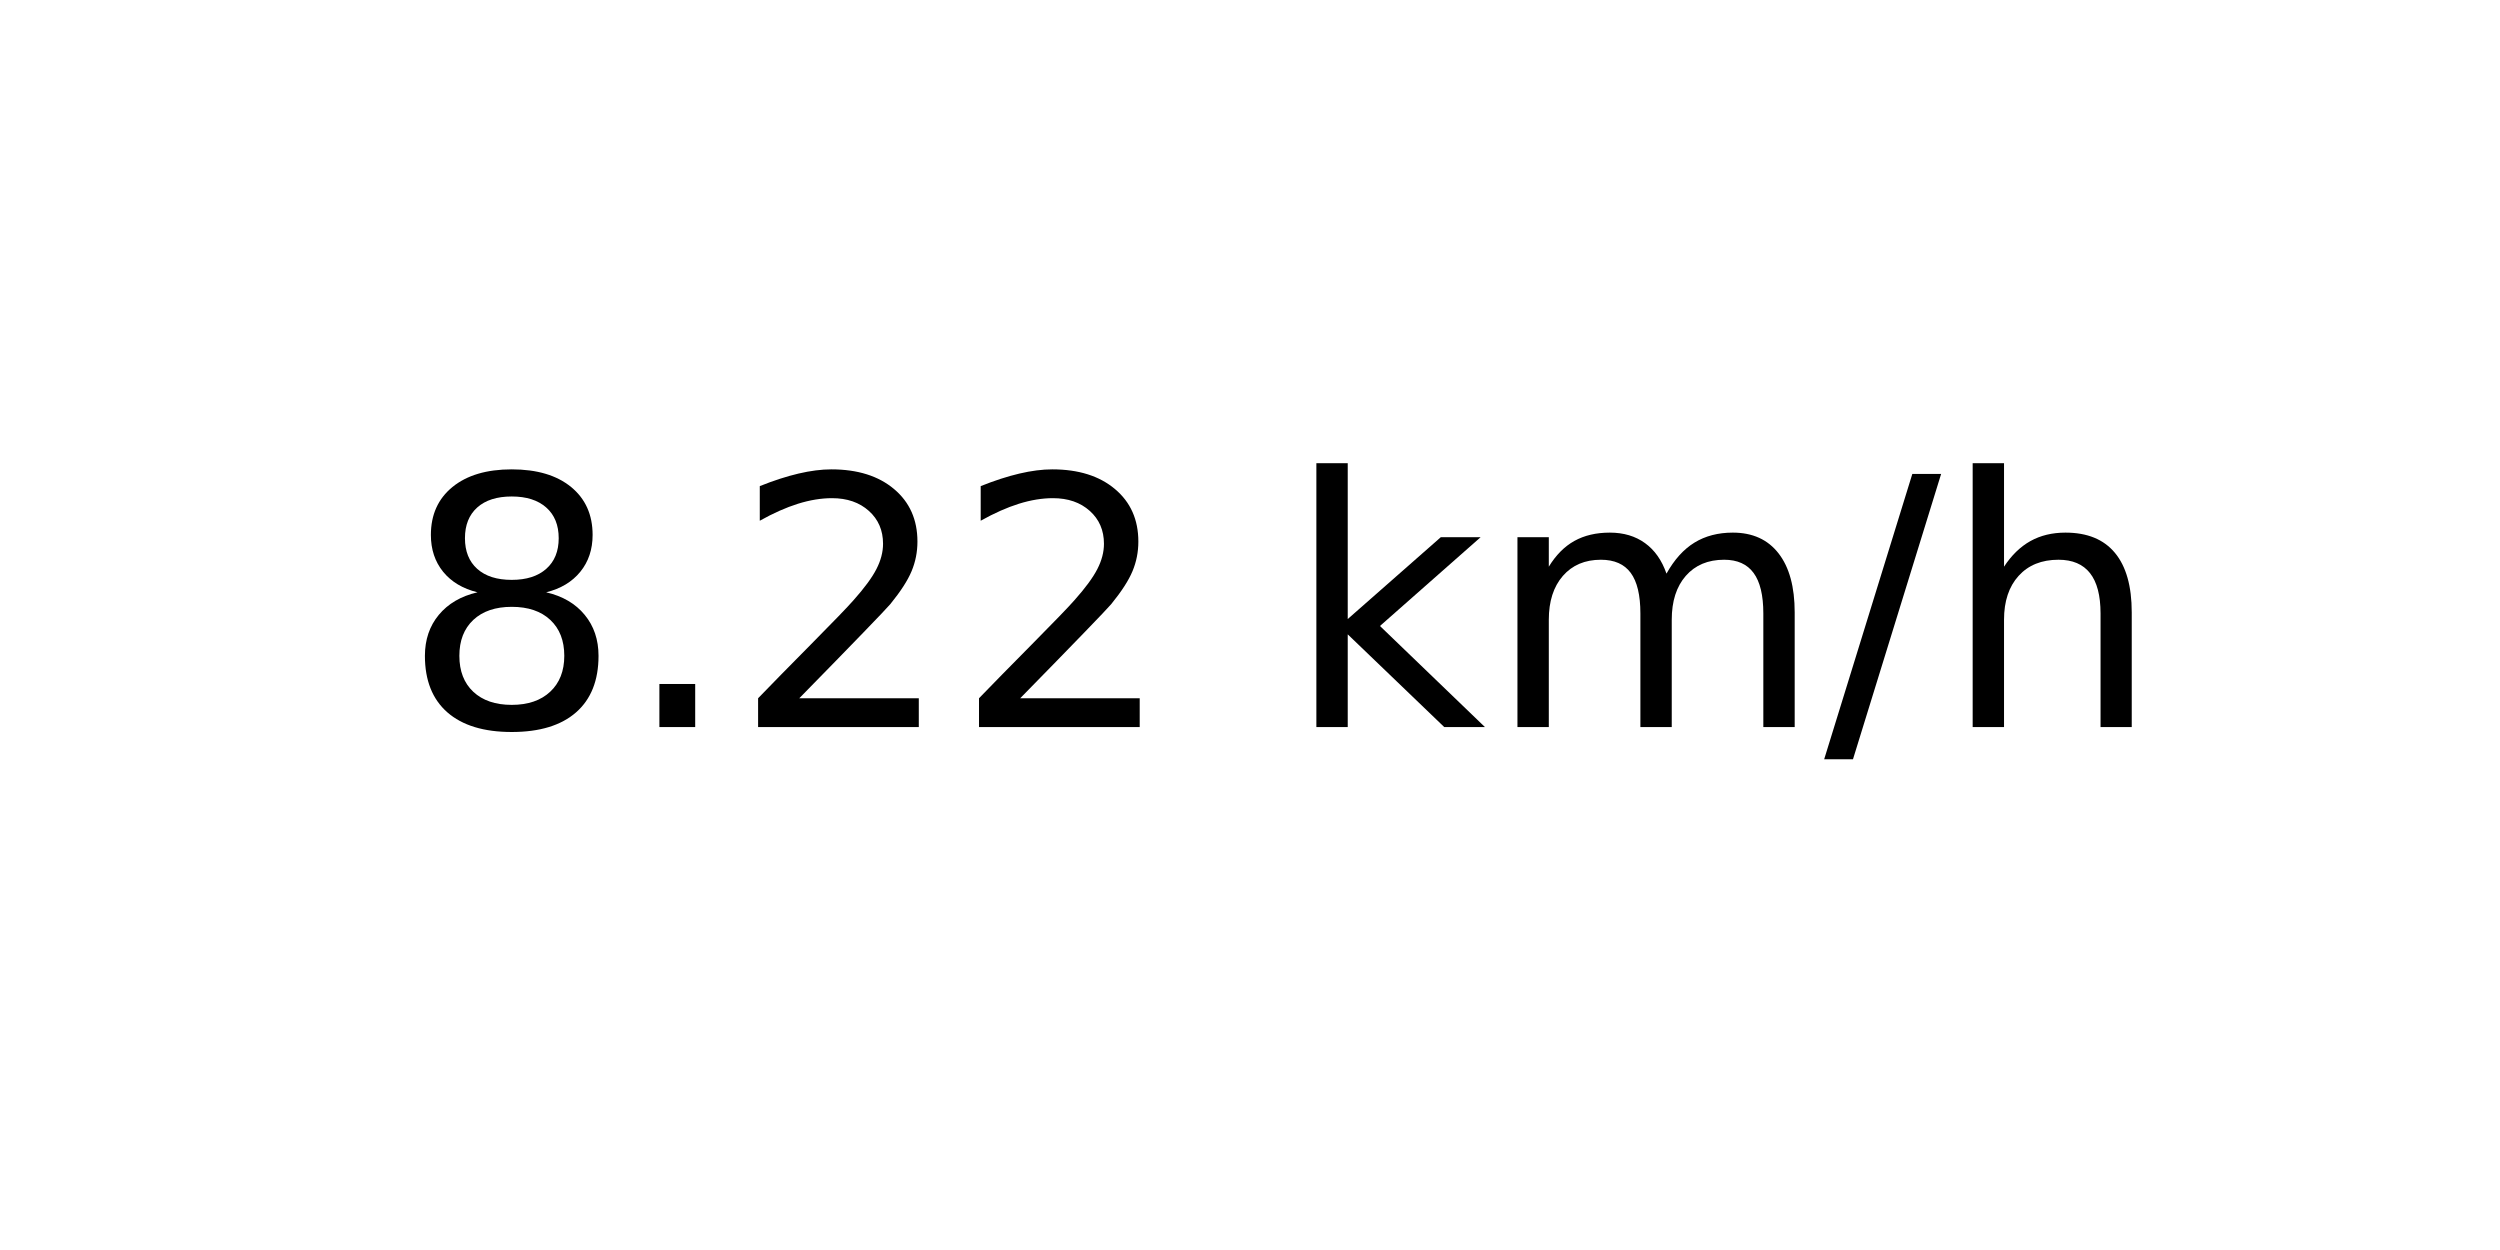
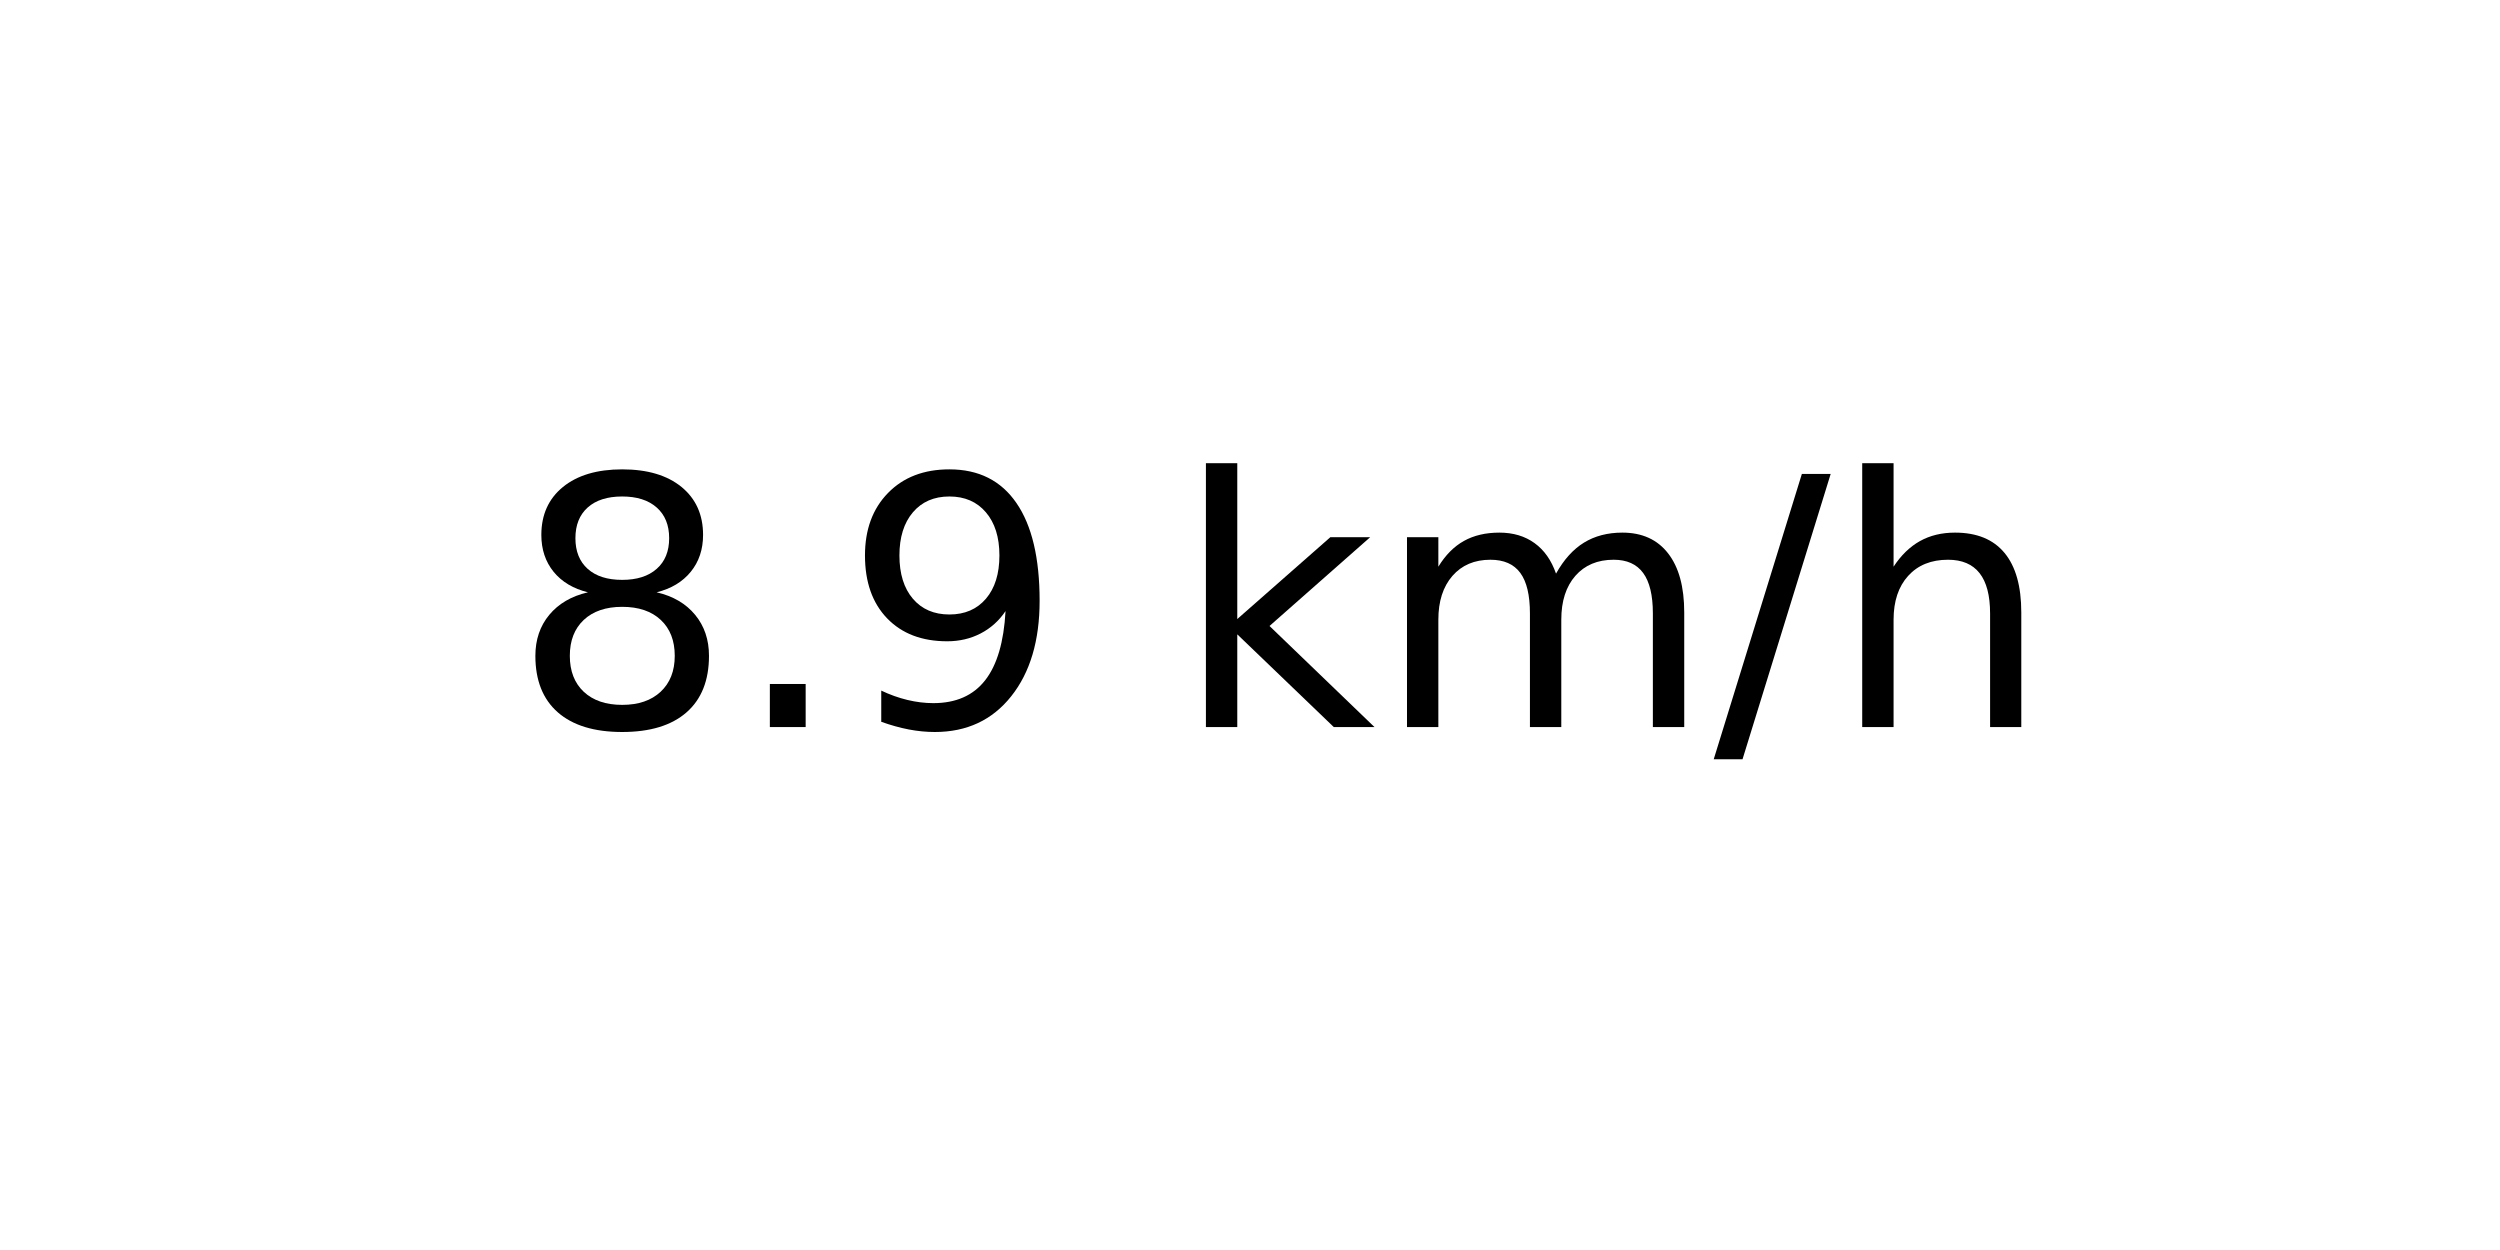
<svg xmlns="http://www.w3.org/2000/svg" xmlns:xlink="http://www.w3.org/1999/xlink" width="72pt" height="36pt" viewBox="0 0 72 36" version="1.1">
  <defs>
    <style type="text/css">*{stroke-linejoin: round; stroke-linecap: butt}</style>
  </defs>
  <g id="figure_1">
    <g id="axes_1">
      <g id="text_1">
-         <g transform="translate(11.55937 20.93937) scale(0.1 -0.1)">
+         <g transform="translate(14.74062 20.93937) scale(0.1 -0.1)">
          <defs>
            <path id="DejaVuSans-38" d="M 2034 2216  Q 1584 2216 1326 1975  Q 1069 1734 1069 1313  Q 1069 891 1326 650  Q 1584 409 2034 409  Q 2484 409 2743 651  Q 3003 894 3003 1313  Q 3003 1734 2745 1975  Q 2488 2216 2034 2216  z M 1403 2484  Q 997 2584 770 2862  Q 544 3141 544 3541  Q 544 4100 942 4425  Q 1341 4750 2034 4750  Q 2731 4750 3128 4425  Q 3525 4100 3525 3541  Q 3525 3141 3298 2862  Q 3072 2584 2669 2484  Q 3125 2378 3379 2068  Q 3634 1759 3634 1313  Q 3634 634 3220 271  Q 2806 -91 2034 -91  Q 1263 -91 848 271  Q 434 634 434 1313  Q 434 1759 690 2068  Q 947 2378 1403 2484  z M 1172 3481  Q 1172 3119 1398 2916  Q 1625 2713 2034 2713  Q 2441 2713 2670 2916  Q 2900 3119 2900 3481  Q 2900 3844 2670 4047  Q 2441 4250 2034 4250  Q 1625 4250 1398 4047  Q 1172 3844 1172 3481  z " transform="scale(0.015625)" />
            <path id="DejaVuSans-2e" d="M 684 794  L 1344 794  L 1344 0  L 684 0  L 684 794  z " transform="scale(0.015625)" />
-             <path id="DejaVuSans-32" d="M 1228 531  L 3431 531  L 3431 0  L 469 0  L 469 531  Q 828 903 1448 1529  Q 2069 2156 2228 2338  Q 2531 2678 2651 2914  Q 2772 3150 2772 3378  Q 2772 3750 2511 3984  Q 2250 4219 1831 4219  Q 1534 4219 1204 4116  Q 875 4013 500 3803  L 500 4441  Q 881 4594 1212 4672  Q 1544 4750 1819 4750  Q 2544 4750 2975 4387  Q 3406 4025 3406 3419  Q 3406 3131 3298 2873  Q 3191 2616 2906 2266  Q 2828 2175 2409 1742  Q 1991 1309 1228 531  z " transform="scale(0.015625)" />
+             <path id="DejaVuSans-39" d="M 703 97  L 703 672  Q 941 559 1184 500  Q 1428 441 1663 441  Q 2288 441 2617 861  Q 2947 1281 2994 2138  Q 2813 1869 2534 1725  Q 2256 1581 1919 1581  Q 1219 1581 811 2004  Q 403 2428 403 3163  Q 403 3881 828 4315  Q 1253 4750 1959 4750  Q 2769 4750 3195 4129  Q 3622 3509 3622 2328  Q 3622 1225 3098 567  Q 2575 -91 1691 -91  Q 1453 -91 1209 -44  Q 966 3 703 97  z M 1959 2075  Q 2384 2075 2632 2365  Q 2881 2656 2881 3163  Q 2881 3666 2632 3958  Q 2384 4250 1959 4250  Q 1534 4250 1286 3958  Q 1038 3666 1038 3163  Q 1038 2656 1286 2365  Q 1534 2075 1959 2075  z " transform="scale(0.015625)" />
            <path id="DejaVuSans-20" transform="scale(0.015625)" />
            <path id="DejaVuSans-6b" d="M 581 4863  L 1159 4863  L 1159 1991  L 2875 3500  L 3609 3500  L 1753 1863  L 3688 0  L 2938 0  L 1159 1709  L 1159 0  L 581 0  L 581 4863  z " transform="scale(0.015625)" />
            <path id="DejaVuSans-6d" d="M 3328 2828  Q 3544 3216 3844 3400  Q 4144 3584 4550 3584  Q 5097 3584 5394 3201  Q 5691 2819 5691 2113  L 5691 0  L 5113 0  L 5113 2094  Q 5113 2597 4934 2840  Q 4756 3084 4391 3084  Q 3944 3084 3684 2787  Q 3425 2491 3425 1978  L 3425 0  L 2847 0  L 2847 2094  Q 2847 2600 2669 2842  Q 2491 3084 2119 3084  Q 1678 3084 1418 2786  Q 1159 2488 1159 1978  L 1159 0  L 581 0  L 581 3500  L 1159 3500  L 1159 2956  Q 1356 3278 1631 3431  Q 1906 3584 2284 3584  Q 2666 3584 2933 3390  Q 3200 3197 3328 2828  z " transform="scale(0.015625)" />
            <path id="DejaVuSans-2f" d="M 1625 4666  L 2156 4666  L 531 -594  L 0 -594  L 1625 4666  z " transform="scale(0.015625)" />
            <path id="DejaVuSans-68" d="M 3513 2113  L 3513 0  L 2938 0  L 2938 2094  Q 2938 2591 2744 2837  Q 2550 3084 2163 3084  Q 1697 3084 1428 2787  Q 1159 2491 1159 1978  L 1159 0  L 581 0  L 581 4863  L 1159 4863  L 1159 2956  Q 1366 3272 1645 3428  Q 1925 3584 2291 3584  Q 2894 3584 3203 3211  Q 3513 2838 3513 2113  z " transform="scale(0.015625)" />
          </defs>
          <use xlink:href="#DejaVuSans-38" />
          <use xlink:href="#DejaVuSans-2e" x="63.623" />
-           <use xlink:href="#DejaVuSans-32" x="95.41" />
-           <use xlink:href="#DejaVuSans-32" x="159.033" />
-           <use xlink:href="#DejaVuSans-20" x="222.656" />
-           <use xlink:href="#DejaVuSans-6b" x="254.443" />
-           <use xlink:href="#DejaVuSans-6d" x="312.354" />
-           <use xlink:href="#DejaVuSans-2f" x="409.766" />
-           <use xlink:href="#DejaVuSans-68" x="443.457" />
+           <use xlink:href="#DejaVuSans-39" x="95.41" />
+           <use xlink:href="#DejaVuSans-20" x="159.033" />
+           <use xlink:href="#DejaVuSans-6b" x="190.82" />
+           <use xlink:href="#DejaVuSans-6d" x="248.73" />
+           <use xlink:href="#DejaVuSans-2f" x="346.143" />
+           <use xlink:href="#DejaVuSans-68" x="379.834" />
        </g>
      </g>
    </g>
  </g>
</svg>
